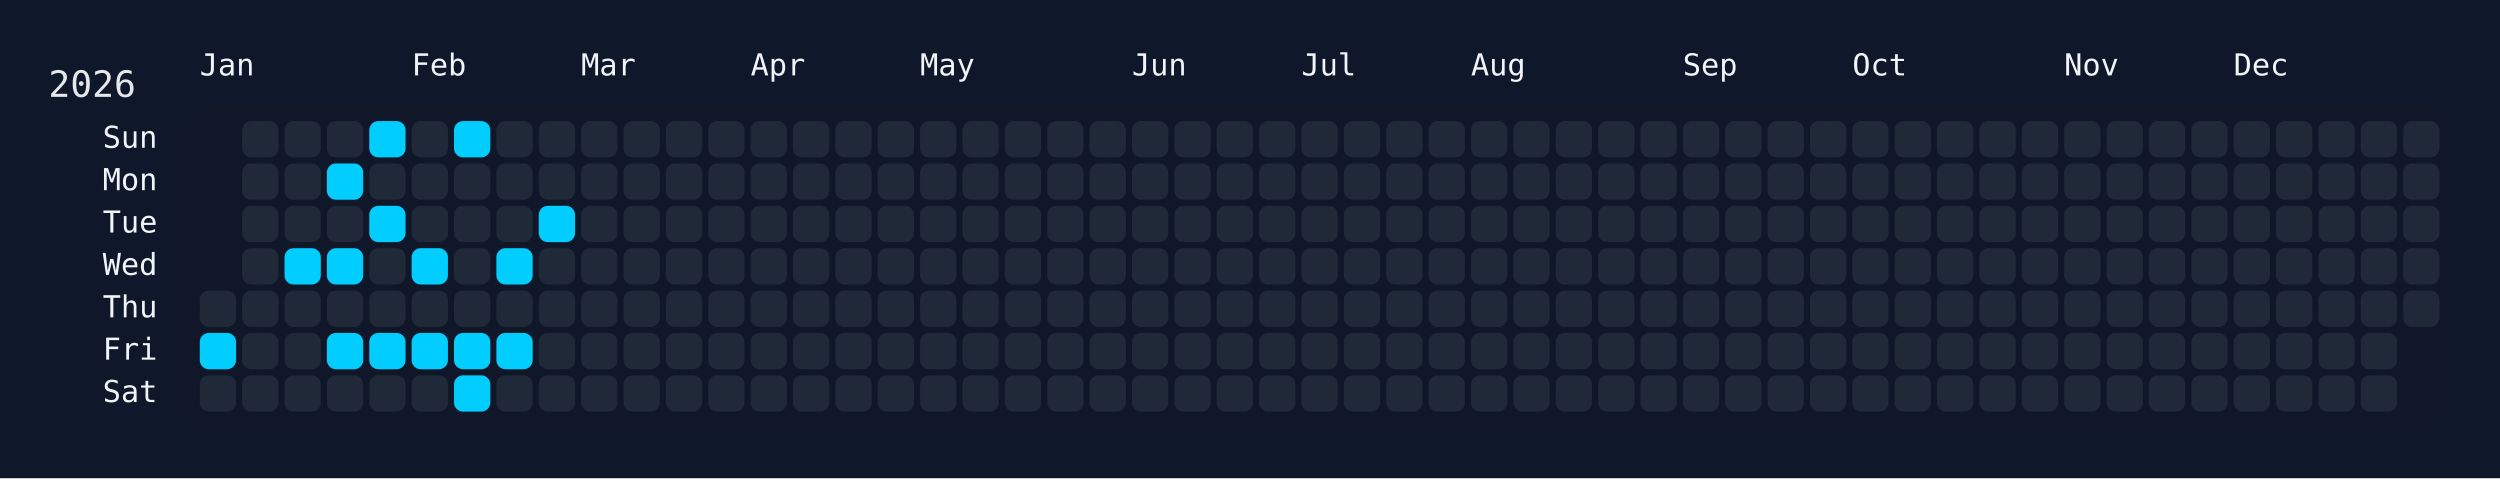
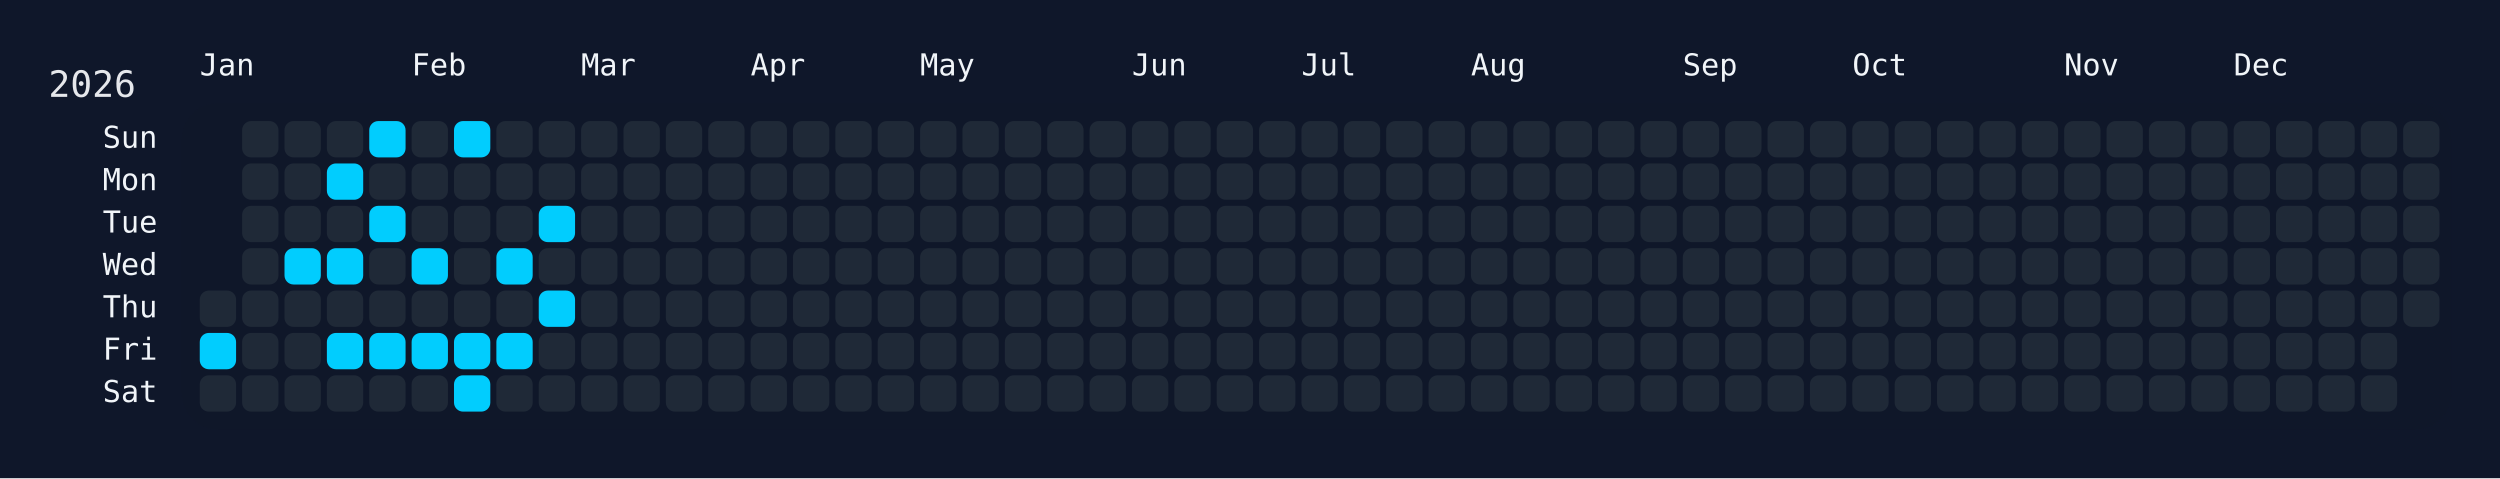
<svg xmlns="http://www.w3.org/2000/svg" width="826" height="158" viewBox="0 0 826 158">
  <rect width="826" height="158" fill="#0f172a" />
  <rect x="60" y="34" width="750" height="108" rx="12" ry="12" fill="rgba(15, 23, 42, 0.8)" />
  <text x="16" y="32" font-size="12" fill="#e5e7eb" font-family="JetBrains Mono, ui-monospace, SFMono-Regular, Menlo, Monaco, Consolas, monospace">2026</text>
  <text x="66" y="18" font-size="10" fill="#f1f5f9" font-family="JetBrains Mono, ui-monospace, SFMono-Regular, Menlo, Monaco, Consolas, monospace" dominant-baseline="hanging">Jan</text>
  <text x="136" y="18" font-size="10" fill="#f1f5f9" font-family="JetBrains Mono, ui-monospace, SFMono-Regular, Menlo, Monaco, Consolas, monospace" dominant-baseline="hanging">Feb</text>
  <text x="192" y="18" font-size="10" fill="#f1f5f9" font-family="JetBrains Mono, ui-monospace, SFMono-Regular, Menlo, Monaco, Consolas, monospace" dominant-baseline="hanging">Mar</text>
  <text x="248" y="18" font-size="10" fill="#f1f5f9" font-family="JetBrains Mono, ui-monospace, SFMono-Regular, Menlo, Monaco, Consolas, monospace" dominant-baseline="hanging">Apr</text>
  <text x="304" y="18" font-size="10" fill="#f1f5f9" font-family="JetBrains Mono, ui-monospace, SFMono-Regular, Menlo, Monaco, Consolas, monospace" dominant-baseline="hanging">May</text>
  <text x="374" y="18" font-size="10" fill="#f1f5f9" font-family="JetBrains Mono, ui-monospace, SFMono-Regular, Menlo, Monaco, Consolas, monospace" dominant-baseline="hanging">Jun</text>
  <text x="430" y="18" font-size="10" fill="#f1f5f9" font-family="JetBrains Mono, ui-monospace, SFMono-Regular, Menlo, Monaco, Consolas, monospace" dominant-baseline="hanging">Jul</text>
  <text x="486" y="18" font-size="10" fill="#f1f5f9" font-family="JetBrains Mono, ui-monospace, SFMono-Regular, Menlo, Monaco, Consolas, monospace" dominant-baseline="hanging">Aug</text>
  <text x="556" y="18" font-size="10" fill="#f1f5f9" font-family="JetBrains Mono, ui-monospace, SFMono-Regular, Menlo, Monaco, Consolas, monospace" dominant-baseline="hanging">Sep</text>
  <text x="612" y="18" font-size="10" fill="#f1f5f9" font-family="JetBrains Mono, ui-monospace, SFMono-Regular, Menlo, Monaco, Consolas, monospace" dominant-baseline="hanging">Oct</text>
  <text x="682" y="18" font-size="10" fill="#f1f5f9" font-family="JetBrains Mono, ui-monospace, SFMono-Regular, Menlo, Monaco, Consolas, monospace" dominant-baseline="hanging">Nov</text>
  <text x="738" y="18" font-size="10" fill="#f1f5f9" font-family="JetBrains Mono, ui-monospace, SFMono-Regular, Menlo, Monaco, Consolas, monospace" dominant-baseline="hanging">Dec</text>
  <text x="52" y="46.0" font-size="10" fill="#f1f5f9" font-family="JetBrains Mono, ui-monospace, SFMono-Regular, Menlo, Monaco, Consolas, monospace" text-anchor="end" dominant-baseline="middle">Sun</text>
  <text x="52" y="60.0" font-size="10" fill="#f1f5f9" font-family="JetBrains Mono, ui-monospace, SFMono-Regular, Menlo, Monaco, Consolas, monospace" text-anchor="end" dominant-baseline="middle">Mon</text>
  <text x="52" y="74.0" font-size="10" fill="#f1f5f9" font-family="JetBrains Mono, ui-monospace, SFMono-Regular, Menlo, Monaco, Consolas, monospace" text-anchor="end" dominant-baseline="middle">Tue</text>
  <text x="52" y="88.0" font-size="10" fill="#f1f5f9" font-family="JetBrains Mono, ui-monospace, SFMono-Regular, Menlo, Monaco, Consolas, monospace" text-anchor="end" dominant-baseline="middle">Wed</text>
  <text x="52" y="102.0" font-size="10" fill="#f1f5f9" font-family="JetBrains Mono, ui-monospace, SFMono-Regular, Menlo, Monaco, Consolas, monospace" text-anchor="end" dominant-baseline="middle">Thu</text>
  <text x="52" y="116.0" font-size="10" fill="#f1f5f9" font-family="JetBrains Mono, ui-monospace, SFMono-Regular, Menlo, Monaco, Consolas, monospace" text-anchor="end" dominant-baseline="middle">Fri</text>
  <text x="52" y="130.0" font-size="10" fill="#f1f5f9" font-family="JetBrains Mono, ui-monospace, SFMono-Regular, Menlo, Monaco, Consolas, monospace" text-anchor="end" dominant-baseline="middle">Sat</text>
  <g transform="translate(66,40)">
    <rect x="0" y="56" width="12" height="12" rx="3" ry="3" fill="#1f2937" data-date="2026-01-01" />
    <rect x="0" y="70" width="12" height="12" rx="3" ry="3" fill="#01cdfe" data-date="2026-01-02" />
    <rect x="0" y="84" width="12" height="12" rx="3" ry="3" fill="#1f2937" data-date="2026-01-03" />
    <rect x="14" y="0" width="12" height="12" rx="3" ry="3" fill="#1f2937" data-date="2026-01-04" />
    <rect x="14" y="14" width="12" height="12" rx="3" ry="3" fill="#1f2937" data-date="2026-01-05" />
    <rect x="14" y="28" width="12" height="12" rx="3" ry="3" fill="#1f2937" data-date="2026-01-06" />
    <rect x="14" y="42" width="12" height="12" rx="3" ry="3" fill="#1f2937" data-date="2026-01-07" />
    <rect x="14" y="56" width="12" height="12" rx="3" ry="3" fill="#1f2937" data-date="2026-01-08" />
    <rect x="14" y="70" width="12" height="12" rx="3" ry="3" fill="#1f2937" data-date="2026-01-09" />
    <rect x="14" y="84" width="12" height="12" rx="3" ry="3" fill="#1f2937" data-date="2026-01-10" />
    <rect x="28" y="0" width="12" height="12" rx="3" ry="3" fill="#1f2937" data-date="2026-01-11" />
    <rect x="28" y="14" width="12" height="12" rx="3" ry="3" fill="#1f2937" data-date="2026-01-12" />
    <rect x="28" y="28" width="12" height="12" rx="3" ry="3" fill="#1f2937" data-date="2026-01-13" />
    <rect x="28" y="42" width="12" height="12" rx="3" ry="3" fill="#01cdfe" data-date="2026-01-14" />
    <rect x="28" y="56" width="12" height="12" rx="3" ry="3" fill="#1f2937" data-date="2026-01-15" />
    <rect x="28" y="70" width="12" height="12" rx="3" ry="3" fill="#1f2937" data-date="2026-01-16" />
    <rect x="28" y="84" width="12" height="12" rx="3" ry="3" fill="#1f2937" data-date="2026-01-17" />
    <rect x="42" y="0" width="12" height="12" rx="3" ry="3" fill="#1f2937" data-date="2026-01-18" />
    <rect x="42" y="14" width="12" height="12" rx="3" ry="3" fill="#01cdfe" data-date="2026-01-19" />
    <rect x="42" y="28" width="12" height="12" rx="3" ry="3" fill="#1f2937" data-date="2026-01-20" />
    <rect x="42" y="42" width="12" height="12" rx="3" ry="3" fill="#01cdfe" data-date="2026-01-21" />
    <rect x="42" y="56" width="12" height="12" rx="3" ry="3" fill="#1f2937" data-date="2026-01-22" />
    <rect x="42" y="70" width="12" height="12" rx="3" ry="3" fill="#01cdfe" data-date="2026-01-23" />
    <rect x="42" y="84" width="12" height="12" rx="3" ry="3" fill="#1f2937" data-date="2026-01-24" />
    <rect x="56" y="0" width="12" height="12" rx="3" ry="3" fill="#01cdfe" data-date="2026-01-25" />
    <rect x="56" y="14" width="12" height="12" rx="3" ry="3" fill="#1f2937" data-date="2026-01-26" />
    <rect x="56" y="28" width="12" height="12" rx="3" ry="3" fill="#01cdfe" data-date="2026-01-27" />
    <rect x="56" y="42" width="12" height="12" rx="3" ry="3" fill="#1f2937" data-date="2026-01-28" />
    <rect x="56" y="56" width="12" height="12" rx="3" ry="3" fill="#1f2937" data-date="2026-01-29" />
    <rect x="56" y="70" width="12" height="12" rx="3" ry="3" fill="#01cdfe" data-date="2026-01-30" />
    <rect x="56" y="84" width="12" height="12" rx="3" ry="3" fill="#1f2937" data-date="2026-01-31" />
    <rect x="70" y="0" width="12" height="12" rx="3" ry="3" fill="#1f2937" data-date="2026-02-01" />
    <rect x="70" y="14" width="12" height="12" rx="3" ry="3" fill="#1f2937" data-date="2026-02-02" />
    <rect x="70" y="28" width="12" height="12" rx="3" ry="3" fill="#1f2937" data-date="2026-02-03" />
    <rect x="70" y="42" width="12" height="12" rx="3" ry="3" fill="#01cdfe" data-date="2026-02-04" />
    <rect x="70" y="56" width="12" height="12" rx="3" ry="3" fill="#1f2937" data-date="2026-02-05" />
    <rect x="70" y="70" width="12" height="12" rx="3" ry="3" fill="#01cdfe" data-date="2026-02-06" />
    <rect x="70" y="84" width="12" height="12" rx="3" ry="3" fill="#1f2937" data-date="2026-02-07" />
    <rect x="84" y="0" width="12" height="12" rx="3" ry="3" fill="#01cdfe" data-date="2026-02-08" />
    <rect x="84" y="14" width="12" height="12" rx="3" ry="3" fill="#1f2937" data-date="2026-02-09" />
    <rect x="84" y="28" width="12" height="12" rx="3" ry="3" fill="#1f2937" data-date="2026-02-10" />
    <rect x="84" y="42" width="12" height="12" rx="3" ry="3" fill="#1f2937" data-date="2026-02-11" />
    <rect x="84" y="56" width="12" height="12" rx="3" ry="3" fill="#1f2937" data-date="2026-02-12" />
    <rect x="84" y="70" width="12" height="12" rx="3" ry="3" fill="#01cdfe" data-date="2026-02-13" />
    <rect x="84" y="84" width="12" height="12" rx="3" ry="3" fill="#01cdfe" data-date="2026-02-14" />
    <rect x="98" y="0" width="12" height="12" rx="3" ry="3" fill="#1f2937" data-date="2026-02-15" />
    <rect x="98" y="14" width="12" height="12" rx="3" ry="3" fill="#1f2937" data-date="2026-02-16" />
    <rect x="98" y="28" width="12" height="12" rx="3" ry="3" fill="#1f2937" data-date="2026-02-17" />
    <rect x="98" y="42" width="12" height="12" rx="3" ry="3" fill="#01cdfe" data-date="2026-02-18" />
    <rect x="98" y="56" width="12" height="12" rx="3" ry="3" fill="#1f2937" data-date="2026-02-19" />
    <rect x="98" y="70" width="12" height="12" rx="3" ry="3" fill="#01cdfe" data-date="2026-02-20" />
    <rect x="98" y="84" width="12" height="12" rx="3" ry="3" fill="#1f2937" data-date="2026-02-21" />
    <rect x="112" y="0" width="12" height="12" rx="3" ry="3" fill="#1f2937" data-date="2026-02-22" />
    <rect x="112" y="14" width="12" height="12" rx="3" ry="3" fill="#1f2937" data-date="2026-02-23" />
    <rect x="112" y="28" width="12" height="12" rx="3" ry="3" fill="#01cdfe" data-date="2026-02-24" />
    <rect x="112" y="42" width="12" height="12" rx="3" ry="3" fill="#1f2937" data-date="2026-02-25" />
-     <rect x="112" y="56" width="12" height="12" rx="3" ry="3" fill="#1f2937" data-date="2026-02-26" />
+     <rect x="112" y="56" width="12" height="12" rx="3" ry="3" fill="#01cdfe" data-date="2026-02-26" />
    <rect x="112" y="70" width="12" height="12" rx="3" ry="3" fill="#1f2937" data-date="2026-02-27" />
    <rect x="112" y="84" width="12" height="12" rx="3" ry="3" fill="#1f2937" data-date="2026-02-28" />
    <rect x="126" y="0" width="12" height="12" rx="3" ry="3" fill="#1f2937" data-date="2026-03-01" />
    <rect x="126" y="14" width="12" height="12" rx="3" ry="3" fill="#1f2937" data-date="2026-03-02" />
    <rect x="126" y="28" width="12" height="12" rx="3" ry="3" fill="#1f2937" data-date="2026-03-03" />
    <rect x="126" y="42" width="12" height="12" rx="3" ry="3" fill="#1f2937" data-date="2026-03-04" />
    <rect x="126" y="56" width="12" height="12" rx="3" ry="3" fill="#1f2937" data-date="2026-03-05" />
    <rect x="126" y="70" width="12" height="12" rx="3" ry="3" fill="#1f2937" data-date="2026-03-06" />
    <rect x="126" y="84" width="12" height="12" rx="3" ry="3" fill="#1f2937" data-date="2026-03-07" />
    <rect x="140" y="0" width="12" height="12" rx="3" ry="3" fill="#1f2937" data-date="2026-03-08" />
    <rect x="140" y="14" width="12" height="12" rx="3" ry="3" fill="#1f2937" data-date="2026-03-09" />
    <rect x="140" y="28" width="12" height="12" rx="3" ry="3" fill="#1f2937" data-date="2026-03-10" />
    <rect x="140" y="42" width="12" height="12" rx="3" ry="3" fill="#1f2937" data-date="2026-03-11" />
    <rect x="140" y="56" width="12" height="12" rx="3" ry="3" fill="#1f2937" data-date="2026-03-12" />
    <rect x="140" y="70" width="12" height="12" rx="3" ry="3" fill="#1f2937" data-date="2026-03-13" />
    <rect x="140" y="84" width="12" height="12" rx="3" ry="3" fill="#1f2937" data-date="2026-03-14" />
    <rect x="154" y="0" width="12" height="12" rx="3" ry="3" fill="#1f2937" data-date="2026-03-15" />
    <rect x="154" y="14" width="12" height="12" rx="3" ry="3" fill="#1f2937" data-date="2026-03-16" />
    <rect x="154" y="28" width="12" height="12" rx="3" ry="3" fill="#1f2937" data-date="2026-03-17" />
    <rect x="154" y="42" width="12" height="12" rx="3" ry="3" fill="#1f2937" data-date="2026-03-18" />
    <rect x="154" y="56" width="12" height="12" rx="3" ry="3" fill="#1f2937" data-date="2026-03-19" />
    <rect x="154" y="70" width="12" height="12" rx="3" ry="3" fill="#1f2937" data-date="2026-03-20" />
    <rect x="154" y="84" width="12" height="12" rx="3" ry="3" fill="#1f2937" data-date="2026-03-21" />
    <rect x="168" y="0" width="12" height="12" rx="3" ry="3" fill="#1f2937" data-date="2026-03-22" />
    <rect x="168" y="14" width="12" height="12" rx="3" ry="3" fill="#1f2937" data-date="2026-03-23" />
    <rect x="168" y="28" width="12" height="12" rx="3" ry="3" fill="#1f2937" data-date="2026-03-24" />
    <rect x="168" y="42" width="12" height="12" rx="3" ry="3" fill="#1f2937" data-date="2026-03-25" />
    <rect x="168" y="56" width="12" height="12" rx="3" ry="3" fill="#1f2937" data-date="2026-03-26" />
    <rect x="168" y="70" width="12" height="12" rx="3" ry="3" fill="#1f2937" data-date="2026-03-27" />
    <rect x="168" y="84" width="12" height="12" rx="3" ry="3" fill="#1f2937" data-date="2026-03-28" />
    <rect x="182" y="0" width="12" height="12" rx="3" ry="3" fill="#1f2937" data-date="2026-03-29" />
    <rect x="182" y="14" width="12" height="12" rx="3" ry="3" fill="#1f2937" data-date="2026-03-30" />
    <rect x="182" y="28" width="12" height="12" rx="3" ry="3" fill="#1f2937" data-date="2026-03-31" />
    <rect x="182" y="42" width="12" height="12" rx="3" ry="3" fill="#1f2937" data-date="2026-04-01" />
    <rect x="182" y="56" width="12" height="12" rx="3" ry="3" fill="#1f2937" data-date="2026-04-02" />
    <rect x="182" y="70" width="12" height="12" rx="3" ry="3" fill="#1f2937" data-date="2026-04-03" />
    <rect x="182" y="84" width="12" height="12" rx="3" ry="3" fill="#1f2937" data-date="2026-04-04" />
    <rect x="196" y="0" width="12" height="12" rx="3" ry="3" fill="#1f2937" data-date="2026-04-05" />
    <rect x="196" y="14" width="12" height="12" rx="3" ry="3" fill="#1f2937" data-date="2026-04-06" />
    <rect x="196" y="28" width="12" height="12" rx="3" ry="3" fill="#1f2937" data-date="2026-04-07" />
    <rect x="196" y="42" width="12" height="12" rx="3" ry="3" fill="#1f2937" data-date="2026-04-08" />
    <rect x="196" y="56" width="12" height="12" rx="3" ry="3" fill="#1f2937" data-date="2026-04-09" />
    <rect x="196" y="70" width="12" height="12" rx="3" ry="3" fill="#1f2937" data-date="2026-04-10" />
    <rect x="196" y="84" width="12" height="12" rx="3" ry="3" fill="#1f2937" data-date="2026-04-11" />
    <rect x="210" y="0" width="12" height="12" rx="3" ry="3" fill="#1f2937" data-date="2026-04-12" />
    <rect x="210" y="14" width="12" height="12" rx="3" ry="3" fill="#1f2937" data-date="2026-04-13" />
    <rect x="210" y="28" width="12" height="12" rx="3" ry="3" fill="#1f2937" data-date="2026-04-14" />
    <rect x="210" y="42" width="12" height="12" rx="3" ry="3" fill="#1f2937" data-date="2026-04-15" />
    <rect x="210" y="56" width="12" height="12" rx="3" ry="3" fill="#1f2937" data-date="2026-04-16" />
    <rect x="210" y="70" width="12" height="12" rx="3" ry="3" fill="#1f2937" data-date="2026-04-17" />
    <rect x="210" y="84" width="12" height="12" rx="3" ry="3" fill="#1f2937" data-date="2026-04-18" />
    <rect x="224" y="0" width="12" height="12" rx="3" ry="3" fill="#1f2937" data-date="2026-04-19" />
    <rect x="224" y="14" width="12" height="12" rx="3" ry="3" fill="#1f2937" data-date="2026-04-20" />
    <rect x="224" y="28" width="12" height="12" rx="3" ry="3" fill="#1f2937" data-date="2026-04-21" />
    <rect x="224" y="42" width="12" height="12" rx="3" ry="3" fill="#1f2937" data-date="2026-04-22" />
    <rect x="224" y="56" width="12" height="12" rx="3" ry="3" fill="#1f2937" data-date="2026-04-23" />
    <rect x="224" y="70" width="12" height="12" rx="3" ry="3" fill="#1f2937" data-date="2026-04-24" />
    <rect x="224" y="84" width="12" height="12" rx="3" ry="3" fill="#1f2937" data-date="2026-04-25" />
    <rect x="238" y="0" width="12" height="12" rx="3" ry="3" fill="#1f2937" data-date="2026-04-26" />
    <rect x="238" y="14" width="12" height="12" rx="3" ry="3" fill="#1f2937" data-date="2026-04-27" />
    <rect x="238" y="28" width="12" height="12" rx="3" ry="3" fill="#1f2937" data-date="2026-04-28" />
    <rect x="238" y="42" width="12" height="12" rx="3" ry="3" fill="#1f2937" data-date="2026-04-29" />
    <rect x="238" y="56" width="12" height="12" rx="3" ry="3" fill="#1f2937" data-date="2026-04-30" />
    <rect x="238" y="70" width="12" height="12" rx="3" ry="3" fill="#1f2937" data-date="2026-05-01" />
    <rect x="238" y="84" width="12" height="12" rx="3" ry="3" fill="#1f2937" data-date="2026-05-02" />
    <rect x="252" y="0" width="12" height="12" rx="3" ry="3" fill="#1f2937" data-date="2026-05-03" />
    <rect x="252" y="14" width="12" height="12" rx="3" ry="3" fill="#1f2937" data-date="2026-05-04" />
    <rect x="252" y="28" width="12" height="12" rx="3" ry="3" fill="#1f2937" data-date="2026-05-05" />
    <rect x="252" y="42" width="12" height="12" rx="3" ry="3" fill="#1f2937" data-date="2026-05-06" />
    <rect x="252" y="56" width="12" height="12" rx="3" ry="3" fill="#1f2937" data-date="2026-05-07" />
    <rect x="252" y="70" width="12" height="12" rx="3" ry="3" fill="#1f2937" data-date="2026-05-08" />
    <rect x="252" y="84" width="12" height="12" rx="3" ry="3" fill="#1f2937" data-date="2026-05-09" />
    <rect x="266" y="0" width="12" height="12" rx="3" ry="3" fill="#1f2937" data-date="2026-05-10" />
    <rect x="266" y="14" width="12" height="12" rx="3" ry="3" fill="#1f2937" data-date="2026-05-11" />
    <rect x="266" y="28" width="12" height="12" rx="3" ry="3" fill="#1f2937" data-date="2026-05-12" />
    <rect x="266" y="42" width="12" height="12" rx="3" ry="3" fill="#1f2937" data-date="2026-05-13" />
    <rect x="266" y="56" width="12" height="12" rx="3" ry="3" fill="#1f2937" data-date="2026-05-14" />
    <rect x="266" y="70" width="12" height="12" rx="3" ry="3" fill="#1f2937" data-date="2026-05-15" />
    <rect x="266" y="84" width="12" height="12" rx="3" ry="3" fill="#1f2937" data-date="2026-05-16" />
    <rect x="280" y="0" width="12" height="12" rx="3" ry="3" fill="#1f2937" data-date="2026-05-17" />
    <rect x="280" y="14" width="12" height="12" rx="3" ry="3" fill="#1f2937" data-date="2026-05-18" />
    <rect x="280" y="28" width="12" height="12" rx="3" ry="3" fill="#1f2937" data-date="2026-05-19" />
    <rect x="280" y="42" width="12" height="12" rx="3" ry="3" fill="#1f2937" data-date="2026-05-20" />
    <rect x="280" y="56" width="12" height="12" rx="3" ry="3" fill="#1f2937" data-date="2026-05-21" />
    <rect x="280" y="70" width="12" height="12" rx="3" ry="3" fill="#1f2937" data-date="2026-05-22" />
    <rect x="280" y="84" width="12" height="12" rx="3" ry="3" fill="#1f2937" data-date="2026-05-23" />
    <rect x="294" y="0" width="12" height="12" rx="3" ry="3" fill="#1f2937" data-date="2026-05-24" />
    <rect x="294" y="14" width="12" height="12" rx="3" ry="3" fill="#1f2937" data-date="2026-05-25" />
    <rect x="294" y="28" width="12" height="12" rx="3" ry="3" fill="#1f2937" data-date="2026-05-26" />
    <rect x="294" y="42" width="12" height="12" rx="3" ry="3" fill="#1f2937" data-date="2026-05-27" />
    <rect x="294" y="56" width="12" height="12" rx="3" ry="3" fill="#1f2937" data-date="2026-05-28" />
    <rect x="294" y="70" width="12" height="12" rx="3" ry="3" fill="#1f2937" data-date="2026-05-29" />
    <rect x="294" y="84" width="12" height="12" rx="3" ry="3" fill="#1f2937" data-date="2026-05-30" />
    <rect x="308" y="0" width="12" height="12" rx="3" ry="3" fill="#1f2937" data-date="2026-05-31" />
    <rect x="308" y="14" width="12" height="12" rx="3" ry="3" fill="#1f2937" data-date="2026-06-01" />
    <rect x="308" y="28" width="12" height="12" rx="3" ry="3" fill="#1f2937" data-date="2026-06-02" />
    <rect x="308" y="42" width="12" height="12" rx="3" ry="3" fill="#1f2937" data-date="2026-06-03" />
    <rect x="308" y="56" width="12" height="12" rx="3" ry="3" fill="#1f2937" data-date="2026-06-04" />
    <rect x="308" y="70" width="12" height="12" rx="3" ry="3" fill="#1f2937" data-date="2026-06-05" />
    <rect x="308" y="84" width="12" height="12" rx="3" ry="3" fill="#1f2937" data-date="2026-06-06" />
    <rect x="322" y="0" width="12" height="12" rx="3" ry="3" fill="#1f2937" data-date="2026-06-07" />
    <rect x="322" y="14" width="12" height="12" rx="3" ry="3" fill="#1f2937" data-date="2026-06-08" />
    <rect x="322" y="28" width="12" height="12" rx="3" ry="3" fill="#1f2937" data-date="2026-06-09" />
    <rect x="322" y="42" width="12" height="12" rx="3" ry="3" fill="#1f2937" data-date="2026-06-10" />
    <rect x="322" y="56" width="12" height="12" rx="3" ry="3" fill="#1f2937" data-date="2026-06-11" />
    <rect x="322" y="70" width="12" height="12" rx="3" ry="3" fill="#1f2937" data-date="2026-06-12" />
    <rect x="322" y="84" width="12" height="12" rx="3" ry="3" fill="#1f2937" data-date="2026-06-13" />
    <rect x="336" y="0" width="12" height="12" rx="3" ry="3" fill="#1f2937" data-date="2026-06-14" />
    <rect x="336" y="14" width="12" height="12" rx="3" ry="3" fill="#1f2937" data-date="2026-06-15" />
    <rect x="336" y="28" width="12" height="12" rx="3" ry="3" fill="#1f2937" data-date="2026-06-16" />
    <rect x="336" y="42" width="12" height="12" rx="3" ry="3" fill="#1f2937" data-date="2026-06-17" />
    <rect x="336" y="56" width="12" height="12" rx="3" ry="3" fill="#1f2937" data-date="2026-06-18" />
    <rect x="336" y="70" width="12" height="12" rx="3" ry="3" fill="#1f2937" data-date="2026-06-19" />
    <rect x="336" y="84" width="12" height="12" rx="3" ry="3" fill="#1f2937" data-date="2026-06-20" />
    <rect x="350" y="0" width="12" height="12" rx="3" ry="3" fill="#1f2937" data-date="2026-06-21" />
    <rect x="350" y="14" width="12" height="12" rx="3" ry="3" fill="#1f2937" data-date="2026-06-22" />
    <rect x="350" y="28" width="12" height="12" rx="3" ry="3" fill="#1f2937" data-date="2026-06-23" />
    <rect x="350" y="42" width="12" height="12" rx="3" ry="3" fill="#1f2937" data-date="2026-06-24" />
    <rect x="350" y="56" width="12" height="12" rx="3" ry="3" fill="#1f2937" data-date="2026-06-25" />
    <rect x="350" y="70" width="12" height="12" rx="3" ry="3" fill="#1f2937" data-date="2026-06-26" />
    <rect x="350" y="84" width="12" height="12" rx="3" ry="3" fill="#1f2937" data-date="2026-06-27" />
    <rect x="364" y="0" width="12" height="12" rx="3" ry="3" fill="#1f2937" data-date="2026-06-28" />
    <rect x="364" y="14" width="12" height="12" rx="3" ry="3" fill="#1f2937" data-date="2026-06-29" />
    <rect x="364" y="28" width="12" height="12" rx="3" ry="3" fill="#1f2937" data-date="2026-06-30" />
    <rect x="364" y="42" width="12" height="12" rx="3" ry="3" fill="#1f2937" data-date="2026-07-01" />
    <rect x="364" y="56" width="12" height="12" rx="3" ry="3" fill="#1f2937" data-date="2026-07-02" />
    <rect x="364" y="70" width="12" height="12" rx="3" ry="3" fill="#1f2937" data-date="2026-07-03" />
    <rect x="364" y="84" width="12" height="12" rx="3" ry="3" fill="#1f2937" data-date="2026-07-04" />
    <rect x="378" y="0" width="12" height="12" rx="3" ry="3" fill="#1f2937" data-date="2026-07-05" />
    <rect x="378" y="14" width="12" height="12" rx="3" ry="3" fill="#1f2937" data-date="2026-07-06" />
    <rect x="378" y="28" width="12" height="12" rx="3" ry="3" fill="#1f2937" data-date="2026-07-07" />
    <rect x="378" y="42" width="12" height="12" rx="3" ry="3" fill="#1f2937" data-date="2026-07-08" />
    <rect x="378" y="56" width="12" height="12" rx="3" ry="3" fill="#1f2937" data-date="2026-07-09" />
    <rect x="378" y="70" width="12" height="12" rx="3" ry="3" fill="#1f2937" data-date="2026-07-10" />
    <rect x="378" y="84" width="12" height="12" rx="3" ry="3" fill="#1f2937" data-date="2026-07-11" />
    <rect x="392" y="0" width="12" height="12" rx="3" ry="3" fill="#1f2937" data-date="2026-07-12" />
    <rect x="392" y="14" width="12" height="12" rx="3" ry="3" fill="#1f2937" data-date="2026-07-13" />
    <rect x="392" y="28" width="12" height="12" rx="3" ry="3" fill="#1f2937" data-date="2026-07-14" />
    <rect x="392" y="42" width="12" height="12" rx="3" ry="3" fill="#1f2937" data-date="2026-07-15" />
    <rect x="392" y="56" width="12" height="12" rx="3" ry="3" fill="#1f2937" data-date="2026-07-16" />
    <rect x="392" y="70" width="12" height="12" rx="3" ry="3" fill="#1f2937" data-date="2026-07-17" />
    <rect x="392" y="84" width="12" height="12" rx="3" ry="3" fill="#1f2937" data-date="2026-07-18" />
    <rect x="406" y="0" width="12" height="12" rx="3" ry="3" fill="#1f2937" data-date="2026-07-19" />
    <rect x="406" y="14" width="12" height="12" rx="3" ry="3" fill="#1f2937" data-date="2026-07-20" />
    <rect x="406" y="28" width="12" height="12" rx="3" ry="3" fill="#1f2937" data-date="2026-07-21" />
    <rect x="406" y="42" width="12" height="12" rx="3" ry="3" fill="#1f2937" data-date="2026-07-22" />
    <rect x="406" y="56" width="12" height="12" rx="3" ry="3" fill="#1f2937" data-date="2026-07-23" />
    <rect x="406" y="70" width="12" height="12" rx="3" ry="3" fill="#1f2937" data-date="2026-07-24" />
    <rect x="406" y="84" width="12" height="12" rx="3" ry="3" fill="#1f2937" data-date="2026-07-25" />
    <rect x="420" y="0" width="12" height="12" rx="3" ry="3" fill="#1f2937" data-date="2026-07-26" />
    <rect x="420" y="14" width="12" height="12" rx="3" ry="3" fill="#1f2937" data-date="2026-07-27" />
    <rect x="420" y="28" width="12" height="12" rx="3" ry="3" fill="#1f2937" data-date="2026-07-28" />
    <rect x="420" y="42" width="12" height="12" rx="3" ry="3" fill="#1f2937" data-date="2026-07-29" />
    <rect x="420" y="56" width="12" height="12" rx="3" ry="3" fill="#1f2937" data-date="2026-07-30" />
    <rect x="420" y="70" width="12" height="12" rx="3" ry="3" fill="#1f2937" data-date="2026-07-31" />
    <rect x="420" y="84" width="12" height="12" rx="3" ry="3" fill="#1f2937" data-date="2026-08-01" />
    <rect x="434" y="0" width="12" height="12" rx="3" ry="3" fill="#1f2937" data-date="2026-08-02" />
    <rect x="434" y="14" width="12" height="12" rx="3" ry="3" fill="#1f2937" data-date="2026-08-03" />
    <rect x="434" y="28" width="12" height="12" rx="3" ry="3" fill="#1f2937" data-date="2026-08-04" />
    <rect x="434" y="42" width="12" height="12" rx="3" ry="3" fill="#1f2937" data-date="2026-08-05" />
    <rect x="434" y="56" width="12" height="12" rx="3" ry="3" fill="#1f2937" data-date="2026-08-06" />
    <rect x="434" y="70" width="12" height="12" rx="3" ry="3" fill="#1f2937" data-date="2026-08-07" />
    <rect x="434" y="84" width="12" height="12" rx="3" ry="3" fill="#1f2937" data-date="2026-08-08" />
    <rect x="448" y="0" width="12" height="12" rx="3" ry="3" fill="#1f2937" data-date="2026-08-09" />
    <rect x="448" y="14" width="12" height="12" rx="3" ry="3" fill="#1f2937" data-date="2026-08-10" />
    <rect x="448" y="28" width="12" height="12" rx="3" ry="3" fill="#1f2937" data-date="2026-08-11" />
    <rect x="448" y="42" width="12" height="12" rx="3" ry="3" fill="#1f2937" data-date="2026-08-12" />
    <rect x="448" y="56" width="12" height="12" rx="3" ry="3" fill="#1f2937" data-date="2026-08-13" />
    <rect x="448" y="70" width="12" height="12" rx="3" ry="3" fill="#1f2937" data-date="2026-08-14" />
    <rect x="448" y="84" width="12" height="12" rx="3" ry="3" fill="#1f2937" data-date="2026-08-15" />
    <rect x="462" y="0" width="12" height="12" rx="3" ry="3" fill="#1f2937" data-date="2026-08-16" />
    <rect x="462" y="14" width="12" height="12" rx="3" ry="3" fill="#1f2937" data-date="2026-08-17" />
    <rect x="462" y="28" width="12" height="12" rx="3" ry="3" fill="#1f2937" data-date="2026-08-18" />
    <rect x="462" y="42" width="12" height="12" rx="3" ry="3" fill="#1f2937" data-date="2026-08-19" />
    <rect x="462" y="56" width="12" height="12" rx="3" ry="3" fill="#1f2937" data-date="2026-08-20" />
    <rect x="462" y="70" width="12" height="12" rx="3" ry="3" fill="#1f2937" data-date="2026-08-21" />
    <rect x="462" y="84" width="12" height="12" rx="3" ry="3" fill="#1f2937" data-date="2026-08-22" />
    <rect x="476" y="0" width="12" height="12" rx="3" ry="3" fill="#1f2937" data-date="2026-08-23" />
    <rect x="476" y="14" width="12" height="12" rx="3" ry="3" fill="#1f2937" data-date="2026-08-24" />
    <rect x="476" y="28" width="12" height="12" rx="3" ry="3" fill="#1f2937" data-date="2026-08-25" />
    <rect x="476" y="42" width="12" height="12" rx="3" ry="3" fill="#1f2937" data-date="2026-08-26" />
    <rect x="476" y="56" width="12" height="12" rx="3" ry="3" fill="#1f2937" data-date="2026-08-27" />
    <rect x="476" y="70" width="12" height="12" rx="3" ry="3" fill="#1f2937" data-date="2026-08-28" />
    <rect x="476" y="84" width="12" height="12" rx="3" ry="3" fill="#1f2937" data-date="2026-08-29" />
    <rect x="490" y="0" width="12" height="12" rx="3" ry="3" fill="#1f2937" data-date="2026-08-30" />
    <rect x="490" y="14" width="12" height="12" rx="3" ry="3" fill="#1f2937" data-date="2026-08-31" />
    <rect x="490" y="28" width="12" height="12" rx="3" ry="3" fill="#1f2937" data-date="2026-09-01" />
    <rect x="490" y="42" width="12" height="12" rx="3" ry="3" fill="#1f2937" data-date="2026-09-02" />
    <rect x="490" y="56" width="12" height="12" rx="3" ry="3" fill="#1f2937" data-date="2026-09-03" />
    <rect x="490" y="70" width="12" height="12" rx="3" ry="3" fill="#1f2937" data-date="2026-09-04" />
    <rect x="490" y="84" width="12" height="12" rx="3" ry="3" fill="#1f2937" data-date="2026-09-05" />
    <rect x="504" y="0" width="12" height="12" rx="3" ry="3" fill="#1f2937" data-date="2026-09-06" />
    <rect x="504" y="14" width="12" height="12" rx="3" ry="3" fill="#1f2937" data-date="2026-09-07" />
    <rect x="504" y="28" width="12" height="12" rx="3" ry="3" fill="#1f2937" data-date="2026-09-08" />
    <rect x="504" y="42" width="12" height="12" rx="3" ry="3" fill="#1f2937" data-date="2026-09-09" />
    <rect x="504" y="56" width="12" height="12" rx="3" ry="3" fill="#1f2937" data-date="2026-09-10" />
    <rect x="504" y="70" width="12" height="12" rx="3" ry="3" fill="#1f2937" data-date="2026-09-11" />
    <rect x="504" y="84" width="12" height="12" rx="3" ry="3" fill="#1f2937" data-date="2026-09-12" />
    <rect x="518" y="0" width="12" height="12" rx="3" ry="3" fill="#1f2937" data-date="2026-09-13" />
    <rect x="518" y="14" width="12" height="12" rx="3" ry="3" fill="#1f2937" data-date="2026-09-14" />
    <rect x="518" y="28" width="12" height="12" rx="3" ry="3" fill="#1f2937" data-date="2026-09-15" />
    <rect x="518" y="42" width="12" height="12" rx="3" ry="3" fill="#1f2937" data-date="2026-09-16" />
    <rect x="518" y="56" width="12" height="12" rx="3" ry="3" fill="#1f2937" data-date="2026-09-17" />
    <rect x="518" y="70" width="12" height="12" rx="3" ry="3" fill="#1f2937" data-date="2026-09-18" />
    <rect x="518" y="84" width="12" height="12" rx="3" ry="3" fill="#1f2937" data-date="2026-09-19" />
    <rect x="532" y="0" width="12" height="12" rx="3" ry="3" fill="#1f2937" data-date="2026-09-20" />
    <rect x="532" y="14" width="12" height="12" rx="3" ry="3" fill="#1f2937" data-date="2026-09-21" />
    <rect x="532" y="28" width="12" height="12" rx="3" ry="3" fill="#1f2937" data-date="2026-09-22" />
    <rect x="532" y="42" width="12" height="12" rx="3" ry="3" fill="#1f2937" data-date="2026-09-23" />
    <rect x="532" y="56" width="12" height="12" rx="3" ry="3" fill="#1f2937" data-date="2026-09-24" />
    <rect x="532" y="70" width="12" height="12" rx="3" ry="3" fill="#1f2937" data-date="2026-09-25" />
    <rect x="532" y="84" width="12" height="12" rx="3" ry="3" fill="#1f2937" data-date="2026-09-26" />
    <rect x="546" y="0" width="12" height="12" rx="3" ry="3" fill="#1f2937" data-date="2026-09-27" />
    <rect x="546" y="14" width="12" height="12" rx="3" ry="3" fill="#1f2937" data-date="2026-09-28" />
    <rect x="546" y="28" width="12" height="12" rx="3" ry="3" fill="#1f2937" data-date="2026-09-29" />
    <rect x="546" y="42" width="12" height="12" rx="3" ry="3" fill="#1f2937" data-date="2026-09-30" />
    <rect x="546" y="56" width="12" height="12" rx="3" ry="3" fill="#1f2937" data-date="2026-10-01" />
    <rect x="546" y="70" width="12" height="12" rx="3" ry="3" fill="#1f2937" data-date="2026-10-02" />
    <rect x="546" y="84" width="12" height="12" rx="3" ry="3" fill="#1f2937" data-date="2026-10-03" />
    <rect x="560" y="0" width="12" height="12" rx="3" ry="3" fill="#1f2937" data-date="2026-10-04" />
    <rect x="560" y="14" width="12" height="12" rx="3" ry="3" fill="#1f2937" data-date="2026-10-05" />
    <rect x="560" y="28" width="12" height="12" rx="3" ry="3" fill="#1f2937" data-date="2026-10-06" />
    <rect x="560" y="42" width="12" height="12" rx="3" ry="3" fill="#1f2937" data-date="2026-10-07" />
    <rect x="560" y="56" width="12" height="12" rx="3" ry="3" fill="#1f2937" data-date="2026-10-08" />
    <rect x="560" y="70" width="12" height="12" rx="3" ry="3" fill="#1f2937" data-date="2026-10-09" />
    <rect x="560" y="84" width="12" height="12" rx="3" ry="3" fill="#1f2937" data-date="2026-10-10" />
    <rect x="574" y="0" width="12" height="12" rx="3" ry="3" fill="#1f2937" data-date="2026-10-11" />
    <rect x="574" y="14" width="12" height="12" rx="3" ry="3" fill="#1f2937" data-date="2026-10-12" />
    <rect x="574" y="28" width="12" height="12" rx="3" ry="3" fill="#1f2937" data-date="2026-10-13" />
    <rect x="574" y="42" width="12" height="12" rx="3" ry="3" fill="#1f2937" data-date="2026-10-14" />
    <rect x="574" y="56" width="12" height="12" rx="3" ry="3" fill="#1f2937" data-date="2026-10-15" />
    <rect x="574" y="70" width="12" height="12" rx="3" ry="3" fill="#1f2937" data-date="2026-10-16" />
    <rect x="574" y="84" width="12" height="12" rx="3" ry="3" fill="#1f2937" data-date="2026-10-17" />
    <rect x="588" y="0" width="12" height="12" rx="3" ry="3" fill="#1f2937" data-date="2026-10-18" />
    <rect x="588" y="14" width="12" height="12" rx="3" ry="3" fill="#1f2937" data-date="2026-10-19" />
    <rect x="588" y="28" width="12" height="12" rx="3" ry="3" fill="#1f2937" data-date="2026-10-20" />
    <rect x="588" y="42" width="12" height="12" rx="3" ry="3" fill="#1f2937" data-date="2026-10-21" />
    <rect x="588" y="56" width="12" height="12" rx="3" ry="3" fill="#1f2937" data-date="2026-10-22" />
    <rect x="588" y="70" width="12" height="12" rx="3" ry="3" fill="#1f2937" data-date="2026-10-23" />
    <rect x="588" y="84" width="12" height="12" rx="3" ry="3" fill="#1f2937" data-date="2026-10-24" />
    <rect x="602" y="0" width="12" height="12" rx="3" ry="3" fill="#1f2937" data-date="2026-10-25" />
    <rect x="602" y="14" width="12" height="12" rx="3" ry="3" fill="#1f2937" data-date="2026-10-26" />
    <rect x="602" y="28" width="12" height="12" rx="3" ry="3" fill="#1f2937" data-date="2026-10-27" />
    <rect x="602" y="42" width="12" height="12" rx="3" ry="3" fill="#1f2937" data-date="2026-10-28" />
    <rect x="602" y="56" width="12" height="12" rx="3" ry="3" fill="#1f2937" data-date="2026-10-29" />
    <rect x="602" y="70" width="12" height="12" rx="3" ry="3" fill="#1f2937" data-date="2026-10-30" />
    <rect x="602" y="84" width="12" height="12" rx="3" ry="3" fill="#1f2937" data-date="2026-10-31" />
    <rect x="616" y="0" width="12" height="12" rx="3" ry="3" fill="#1f2937" data-date="2026-11-01" />
    <rect x="616" y="14" width="12" height="12" rx="3" ry="3" fill="#1f2937" data-date="2026-11-02" />
    <rect x="616" y="28" width="12" height="12" rx="3" ry="3" fill="#1f2937" data-date="2026-11-03" />
    <rect x="616" y="42" width="12" height="12" rx="3" ry="3" fill="#1f2937" data-date="2026-11-04" />
    <rect x="616" y="56" width="12" height="12" rx="3" ry="3" fill="#1f2937" data-date="2026-11-05" />
    <rect x="616" y="70" width="12" height="12" rx="3" ry="3" fill="#1f2937" data-date="2026-11-06" />
    <rect x="616" y="84" width="12" height="12" rx="3" ry="3" fill="#1f2937" data-date="2026-11-07" />
    <rect x="630" y="0" width="12" height="12" rx="3" ry="3" fill="#1f2937" data-date="2026-11-08" />
    <rect x="630" y="14" width="12" height="12" rx="3" ry="3" fill="#1f2937" data-date="2026-11-09" />
    <rect x="630" y="28" width="12" height="12" rx="3" ry="3" fill="#1f2937" data-date="2026-11-10" />
    <rect x="630" y="42" width="12" height="12" rx="3" ry="3" fill="#1f2937" data-date="2026-11-11" />
    <rect x="630" y="56" width="12" height="12" rx="3" ry="3" fill="#1f2937" data-date="2026-11-12" />
    <rect x="630" y="70" width="12" height="12" rx="3" ry="3" fill="#1f2937" data-date="2026-11-13" />
    <rect x="630" y="84" width="12" height="12" rx="3" ry="3" fill="#1f2937" data-date="2026-11-14" />
    <rect x="644" y="0" width="12" height="12" rx="3" ry="3" fill="#1f2937" data-date="2026-11-15" />
    <rect x="644" y="14" width="12" height="12" rx="3" ry="3" fill="#1f2937" data-date="2026-11-16" />
    <rect x="644" y="28" width="12" height="12" rx="3" ry="3" fill="#1f2937" data-date="2026-11-17" />
    <rect x="644" y="42" width="12" height="12" rx="3" ry="3" fill="#1f2937" data-date="2026-11-18" />
    <rect x="644" y="56" width="12" height="12" rx="3" ry="3" fill="#1f2937" data-date="2026-11-19" />
    <rect x="644" y="70" width="12" height="12" rx="3" ry="3" fill="#1f2937" data-date="2026-11-20" />
    <rect x="644" y="84" width="12" height="12" rx="3" ry="3" fill="#1f2937" data-date="2026-11-21" />
    <rect x="658" y="0" width="12" height="12" rx="3" ry="3" fill="#1f2937" data-date="2026-11-22" />
    <rect x="658" y="14" width="12" height="12" rx="3" ry="3" fill="#1f2937" data-date="2026-11-23" />
    <rect x="658" y="28" width="12" height="12" rx="3" ry="3" fill="#1f2937" data-date="2026-11-24" />
    <rect x="658" y="42" width="12" height="12" rx="3" ry="3" fill="#1f2937" data-date="2026-11-25" />
    <rect x="658" y="56" width="12" height="12" rx="3" ry="3" fill="#1f2937" data-date="2026-11-26" />
    <rect x="658" y="70" width="12" height="12" rx="3" ry="3" fill="#1f2937" data-date="2026-11-27" />
    <rect x="658" y="84" width="12" height="12" rx="3" ry="3" fill="#1f2937" data-date="2026-11-28" />
    <rect x="672" y="0" width="12" height="12" rx="3" ry="3" fill="#1f2937" data-date="2026-11-29" />
    <rect x="672" y="14" width="12" height="12" rx="3" ry="3" fill="#1f2937" data-date="2026-11-30" />
    <rect x="672" y="28" width="12" height="12" rx="3" ry="3" fill="#1f2937" data-date="2026-12-01" />
    <rect x="672" y="42" width="12" height="12" rx="3" ry="3" fill="#1f2937" data-date="2026-12-02" />
    <rect x="672" y="56" width="12" height="12" rx="3" ry="3" fill="#1f2937" data-date="2026-12-03" />
    <rect x="672" y="70" width="12" height="12" rx="3" ry="3" fill="#1f2937" data-date="2026-12-04" />
    <rect x="672" y="84" width="12" height="12" rx="3" ry="3" fill="#1f2937" data-date="2026-12-05" />
    <rect x="686" y="0" width="12" height="12" rx="3" ry="3" fill="#1f2937" data-date="2026-12-06" />
    <rect x="686" y="14" width="12" height="12" rx="3" ry="3" fill="#1f2937" data-date="2026-12-07" />
    <rect x="686" y="28" width="12" height="12" rx="3" ry="3" fill="#1f2937" data-date="2026-12-08" />
    <rect x="686" y="42" width="12" height="12" rx="3" ry="3" fill="#1f2937" data-date="2026-12-09" />
    <rect x="686" y="56" width="12" height="12" rx="3" ry="3" fill="#1f2937" data-date="2026-12-10" />
    <rect x="686" y="70" width="12" height="12" rx="3" ry="3" fill="#1f2937" data-date="2026-12-11" />
    <rect x="686" y="84" width="12" height="12" rx="3" ry="3" fill="#1f2937" data-date="2026-12-12" />
    <rect x="700" y="0" width="12" height="12" rx="3" ry="3" fill="#1f2937" data-date="2026-12-13" />
    <rect x="700" y="14" width="12" height="12" rx="3" ry="3" fill="#1f2937" data-date="2026-12-14" />
    <rect x="700" y="28" width="12" height="12" rx="3" ry="3" fill="#1f2937" data-date="2026-12-15" />
    <rect x="700" y="42" width="12" height="12" rx="3" ry="3" fill="#1f2937" data-date="2026-12-16" />
    <rect x="700" y="56" width="12" height="12" rx="3" ry="3" fill="#1f2937" data-date="2026-12-17" />
    <rect x="700" y="70" width="12" height="12" rx="3" ry="3" fill="#1f2937" data-date="2026-12-18" />
    <rect x="700" y="84" width="12" height="12" rx="3" ry="3" fill="#1f2937" data-date="2026-12-19" />
    <rect x="714" y="0" width="12" height="12" rx="3" ry="3" fill="#1f2937" data-date="2026-12-20" />
    <rect x="714" y="14" width="12" height="12" rx="3" ry="3" fill="#1f2937" data-date="2026-12-21" />
    <rect x="714" y="28" width="12" height="12" rx="3" ry="3" fill="#1f2937" data-date="2026-12-22" />
    <rect x="714" y="42" width="12" height="12" rx="3" ry="3" fill="#1f2937" data-date="2026-12-23" />
    <rect x="714" y="56" width="12" height="12" rx="3" ry="3" fill="#1f2937" data-date="2026-12-24" />
    <rect x="714" y="70" width="12" height="12" rx="3" ry="3" fill="#1f2937" data-date="2026-12-25" />
    <rect x="714" y="84" width="12" height="12" rx="3" ry="3" fill="#1f2937" data-date="2026-12-26" />
    <rect x="728" y="0" width="12" height="12" rx="3" ry="3" fill="#1f2937" data-date="2026-12-27" />
    <rect x="728" y="14" width="12" height="12" rx="3" ry="3" fill="#1f2937" data-date="2026-12-28" />
    <rect x="728" y="28" width="12" height="12" rx="3" ry="3" fill="#1f2937" data-date="2026-12-29" />
    <rect x="728" y="42" width="12" height="12" rx="3" ry="3" fill="#1f2937" data-date="2026-12-30" />
    <rect x="728" y="56" width="12" height="12" rx="3" ry="3" fill="#1f2937" data-date="2026-12-31" />
  </g>
</svg>
